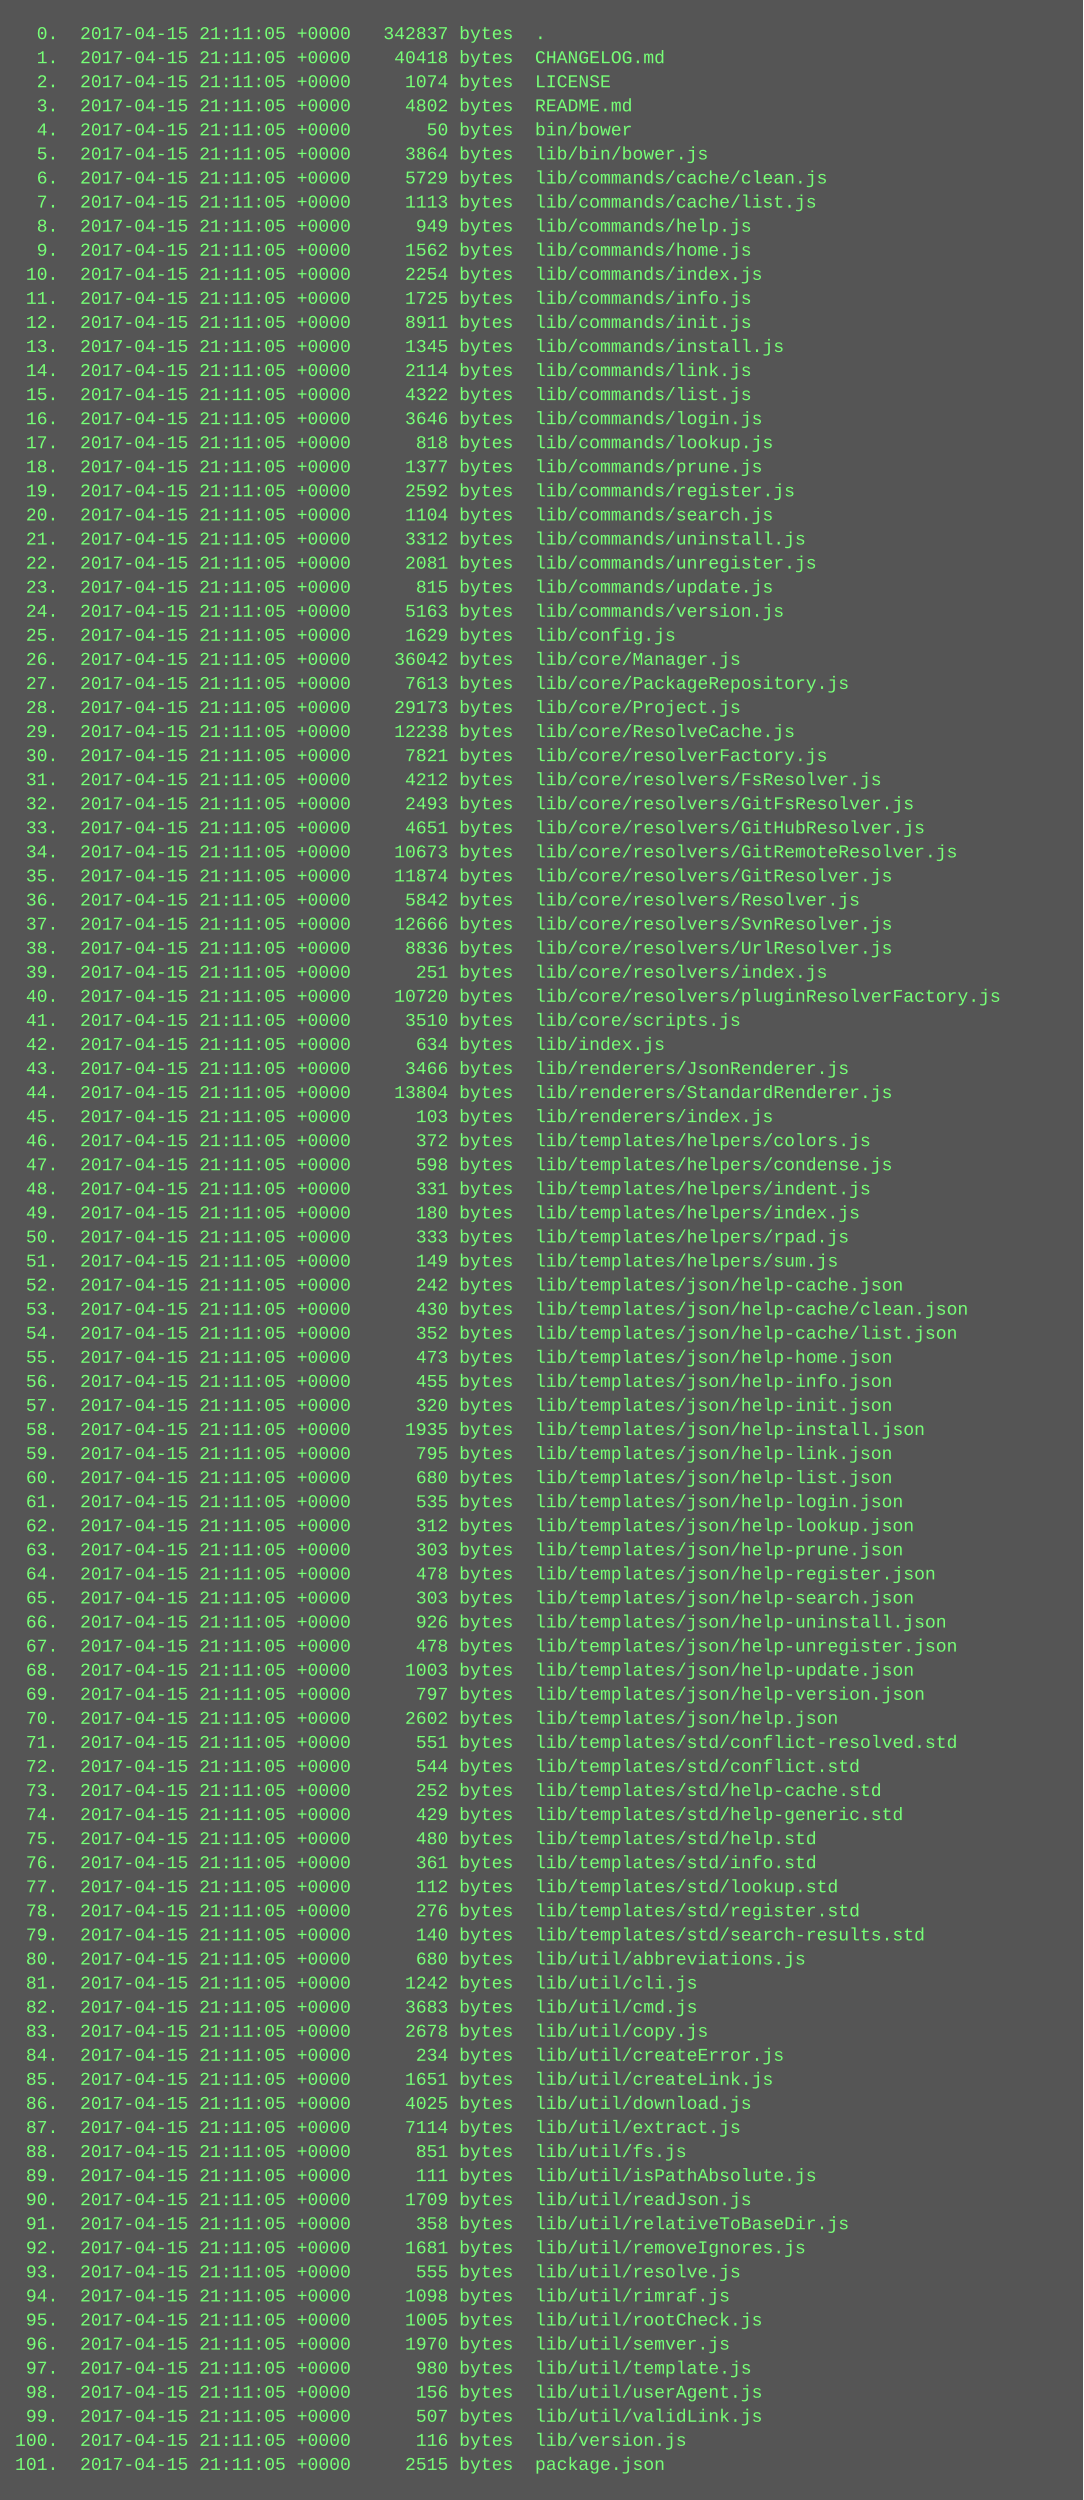
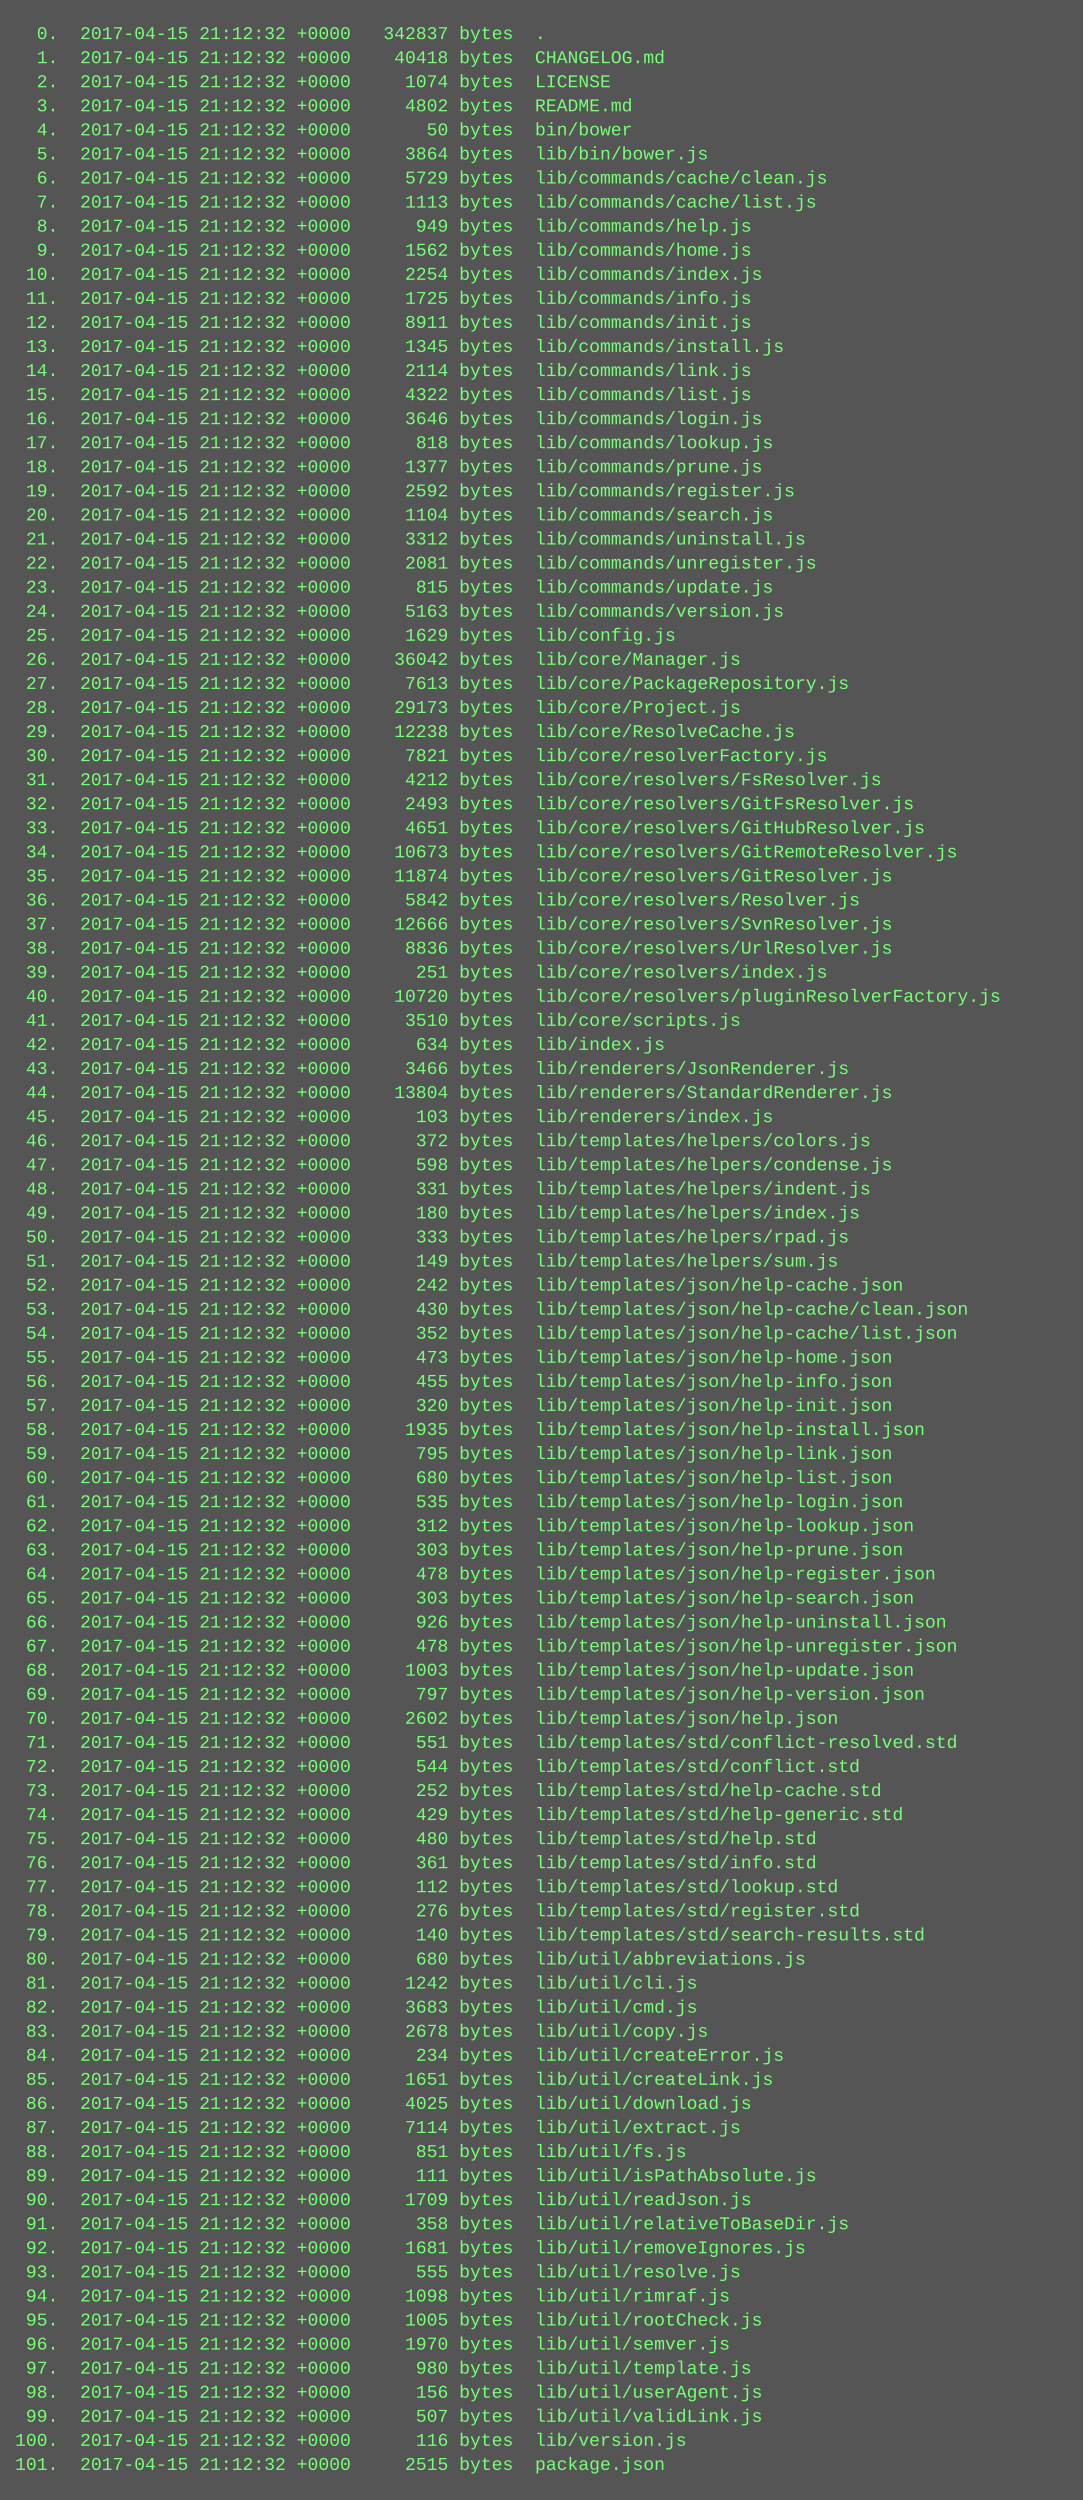
<svg xmlns="http://www.w3.org/2000/svg" height="1662" width="720">
  <rect height="1662" fill="#555" width="720" />
  <text fill="#7f7" font-family="Courier New" font-size="12" xml:space="preserve">
-     <tspan x="10" y="26">  0.  2017-04-15 21:11:05 +0000   342837 bytes  .</tspan>
-     <tspan x="10" y="42">  1.  2017-04-15 21:11:05 +0000    40418 bytes  CHANGELOG.md</tspan>
-     <tspan x="10" y="58">  2.  2017-04-15 21:11:05 +0000     1074 bytes  LICENSE</tspan>
-     <tspan x="10" y="74">  3.  2017-04-15 21:11:05 +0000     4802 bytes  README.md</tspan>
-     <tspan x="10" y="90">  4.  2017-04-15 21:11:05 +0000       50 bytes  bin/bower</tspan>
-     <tspan x="10" y="106">  5.  2017-04-15 21:11:05 +0000     3864 bytes  lib/bin/bower.js</tspan>
-     <tspan x="10" y="122">  6.  2017-04-15 21:11:05 +0000     5729 bytes  lib/commands/cache/clean.js</tspan>
-     <tspan x="10" y="138">  7.  2017-04-15 21:11:05 +0000     1113 bytes  lib/commands/cache/list.js</tspan>
-     <tspan x="10" y="154">  8.  2017-04-15 21:11:05 +0000      949 bytes  lib/commands/help.js</tspan>
-     <tspan x="10" y="170">  9.  2017-04-15 21:11:05 +0000     1562 bytes  lib/commands/home.js</tspan>
-     <tspan x="10" y="186"> 10.  2017-04-15 21:11:05 +0000     2254 bytes  lib/commands/index.js</tspan>
-     <tspan x="10" y="202"> 11.  2017-04-15 21:11:05 +0000     1725 bytes  lib/commands/info.js</tspan>
-     <tspan x="10" y="218"> 12.  2017-04-15 21:11:05 +0000     8911 bytes  lib/commands/init.js</tspan>
-     <tspan x="10" y="234"> 13.  2017-04-15 21:11:05 +0000     1345 bytes  lib/commands/install.js</tspan>
-     <tspan x="10" y="250"> 14.  2017-04-15 21:11:05 +0000     2114 bytes  lib/commands/link.js</tspan>
-     <tspan x="10" y="266"> 15.  2017-04-15 21:11:05 +0000     4322 bytes  lib/commands/list.js</tspan>
-     <tspan x="10" y="282"> 16.  2017-04-15 21:11:05 +0000     3646 bytes  lib/commands/login.js</tspan>
-     <tspan x="10" y="298"> 17.  2017-04-15 21:11:05 +0000      818 bytes  lib/commands/lookup.js</tspan>
-     <tspan x="10" y="314"> 18.  2017-04-15 21:11:05 +0000     1377 bytes  lib/commands/prune.js</tspan>
-     <tspan x="10" y="330"> 19.  2017-04-15 21:11:05 +0000     2592 bytes  lib/commands/register.js</tspan>
-     <tspan x="10" y="346"> 20.  2017-04-15 21:11:05 +0000     1104 bytes  lib/commands/search.js</tspan>
-     <tspan x="10" y="362"> 21.  2017-04-15 21:11:05 +0000     3312 bytes  lib/commands/uninstall.js</tspan>
-     <tspan x="10" y="378"> 22.  2017-04-15 21:11:05 +0000     2081 bytes  lib/commands/unregister.js</tspan>
-     <tspan x="10" y="394"> 23.  2017-04-15 21:11:05 +0000      815 bytes  lib/commands/update.js</tspan>
-     <tspan x="10" y="410"> 24.  2017-04-15 21:11:05 +0000     5163 bytes  lib/commands/version.js</tspan>
-     <tspan x="10" y="426"> 25.  2017-04-15 21:11:05 +0000     1629 bytes  lib/config.js</tspan>
-     <tspan x="10" y="442"> 26.  2017-04-15 21:11:05 +0000    36042 bytes  lib/core/Manager.js</tspan>
-     <tspan x="10" y="458"> 27.  2017-04-15 21:11:05 +0000     7613 bytes  lib/core/PackageRepository.js</tspan>
-     <tspan x="10" y="474"> 28.  2017-04-15 21:11:05 +0000    29173 bytes  lib/core/Project.js</tspan>
-     <tspan x="10" y="490"> 29.  2017-04-15 21:11:05 +0000    12238 bytes  lib/core/ResolveCache.js</tspan>
-     <tspan x="10" y="506"> 30.  2017-04-15 21:11:05 +0000     7821 bytes  lib/core/resolverFactory.js</tspan>
-     <tspan x="10" y="522"> 31.  2017-04-15 21:11:05 +0000     4212 bytes  lib/core/resolvers/FsResolver.js</tspan>
-     <tspan x="10" y="538"> 32.  2017-04-15 21:11:05 +0000     2493 bytes  lib/core/resolvers/GitFsResolver.js</tspan>
-     <tspan x="10" y="554"> 33.  2017-04-15 21:11:05 +0000     4651 bytes  lib/core/resolvers/GitHubResolver.js</tspan>
-     <tspan x="10" y="570"> 34.  2017-04-15 21:11:05 +0000    10673 bytes  lib/core/resolvers/GitRemoteResolver.js</tspan>
-     <tspan x="10" y="586"> 35.  2017-04-15 21:11:05 +0000    11874 bytes  lib/core/resolvers/GitResolver.js</tspan>
-     <tspan x="10" y="602"> 36.  2017-04-15 21:11:05 +0000     5842 bytes  lib/core/resolvers/Resolver.js</tspan>
-     <tspan x="10" y="618"> 37.  2017-04-15 21:11:05 +0000    12666 bytes  lib/core/resolvers/SvnResolver.js</tspan>
-     <tspan x="10" y="634"> 38.  2017-04-15 21:11:05 +0000     8836 bytes  lib/core/resolvers/UrlResolver.js</tspan>
-     <tspan x="10" y="650"> 39.  2017-04-15 21:11:05 +0000      251 bytes  lib/core/resolvers/index.js</tspan>
-     <tspan x="10" y="666"> 40.  2017-04-15 21:11:05 +0000    10720 bytes  lib/core/resolvers/pluginResolverFactory.js</tspan>
-     <tspan x="10" y="682"> 41.  2017-04-15 21:11:05 +0000     3510 bytes  lib/core/scripts.js</tspan>
-     <tspan x="10" y="698"> 42.  2017-04-15 21:11:05 +0000      634 bytes  lib/index.js</tspan>
-     <tspan x="10" y="714"> 43.  2017-04-15 21:11:05 +0000     3466 bytes  lib/renderers/JsonRenderer.js</tspan>
-     <tspan x="10" y="730"> 44.  2017-04-15 21:11:05 +0000    13804 bytes  lib/renderers/StandardRenderer.js</tspan>
-     <tspan x="10" y="746"> 45.  2017-04-15 21:11:05 +0000      103 bytes  lib/renderers/index.js</tspan>
-     <tspan x="10" y="762"> 46.  2017-04-15 21:11:05 +0000      372 bytes  lib/templates/helpers/colors.js</tspan>
-     <tspan x="10" y="778"> 47.  2017-04-15 21:11:05 +0000      598 bytes  lib/templates/helpers/condense.js</tspan>
-     <tspan x="10" y="794"> 48.  2017-04-15 21:11:05 +0000      331 bytes  lib/templates/helpers/indent.js</tspan>
-     <tspan x="10" y="810"> 49.  2017-04-15 21:11:05 +0000      180 bytes  lib/templates/helpers/index.js</tspan>
-     <tspan x="10" y="826"> 50.  2017-04-15 21:11:05 +0000      333 bytes  lib/templates/helpers/rpad.js</tspan>
-     <tspan x="10" y="842"> 51.  2017-04-15 21:11:05 +0000      149 bytes  lib/templates/helpers/sum.js</tspan>
-     <tspan x="10" y="858"> 52.  2017-04-15 21:11:05 +0000      242 bytes  lib/templates/json/help-cache.json</tspan>
-     <tspan x="10" y="874"> 53.  2017-04-15 21:11:05 +0000      430 bytes  lib/templates/json/help-cache/clean.json</tspan>
-     <tspan x="10" y="890"> 54.  2017-04-15 21:11:05 +0000      352 bytes  lib/templates/json/help-cache/list.json</tspan>
-     <tspan x="10" y="906"> 55.  2017-04-15 21:11:05 +0000      473 bytes  lib/templates/json/help-home.json</tspan>
-     <tspan x="10" y="922"> 56.  2017-04-15 21:11:05 +0000      455 bytes  lib/templates/json/help-info.json</tspan>
-     <tspan x="10" y="938"> 57.  2017-04-15 21:11:05 +0000      320 bytes  lib/templates/json/help-init.json</tspan>
-     <tspan x="10" y="954"> 58.  2017-04-15 21:11:05 +0000     1935 bytes  lib/templates/json/help-install.json</tspan>
-     <tspan x="10" y="970"> 59.  2017-04-15 21:11:05 +0000      795 bytes  lib/templates/json/help-link.json</tspan>
-     <tspan x="10" y="986"> 60.  2017-04-15 21:11:05 +0000      680 bytes  lib/templates/json/help-list.json</tspan>
-     <tspan x="10" y="1002"> 61.  2017-04-15 21:11:05 +0000      535 bytes  lib/templates/json/help-login.json</tspan>
-     <tspan x="10" y="1018"> 62.  2017-04-15 21:11:05 +0000      312 bytes  lib/templates/json/help-lookup.json</tspan>
-     <tspan x="10" y="1034"> 63.  2017-04-15 21:11:05 +0000      303 bytes  lib/templates/json/help-prune.json</tspan>
-     <tspan x="10" y="1050"> 64.  2017-04-15 21:11:05 +0000      478 bytes  lib/templates/json/help-register.json</tspan>
-     <tspan x="10" y="1066"> 65.  2017-04-15 21:11:05 +0000      303 bytes  lib/templates/json/help-search.json</tspan>
-     <tspan x="10" y="1082"> 66.  2017-04-15 21:11:05 +0000      926 bytes  lib/templates/json/help-uninstall.json</tspan>
-     <tspan x="10" y="1098"> 67.  2017-04-15 21:11:05 +0000      478 bytes  lib/templates/json/help-unregister.json</tspan>
-     <tspan x="10" y="1114"> 68.  2017-04-15 21:11:05 +0000     1003 bytes  lib/templates/json/help-update.json</tspan>
-     <tspan x="10" y="1130"> 69.  2017-04-15 21:11:05 +0000      797 bytes  lib/templates/json/help-version.json</tspan>
-     <tspan x="10" y="1146"> 70.  2017-04-15 21:11:05 +0000     2602 bytes  lib/templates/json/help.json</tspan>
-     <tspan x="10" y="1162"> 71.  2017-04-15 21:11:05 +0000      551 bytes  lib/templates/std/conflict-resolved.std</tspan>
-     <tspan x="10" y="1178"> 72.  2017-04-15 21:11:05 +0000      544 bytes  lib/templates/std/conflict.std</tspan>
-     <tspan x="10" y="1194"> 73.  2017-04-15 21:11:05 +0000      252 bytes  lib/templates/std/help-cache.std</tspan>
-     <tspan x="10" y="1210"> 74.  2017-04-15 21:11:05 +0000      429 bytes  lib/templates/std/help-generic.std</tspan>
-     <tspan x="10" y="1226"> 75.  2017-04-15 21:11:05 +0000      480 bytes  lib/templates/std/help.std</tspan>
-     <tspan x="10" y="1242"> 76.  2017-04-15 21:11:05 +0000      361 bytes  lib/templates/std/info.std</tspan>
-     <tspan x="10" y="1258"> 77.  2017-04-15 21:11:05 +0000      112 bytes  lib/templates/std/lookup.std</tspan>
-     <tspan x="10" y="1274"> 78.  2017-04-15 21:11:05 +0000      276 bytes  lib/templates/std/register.std</tspan>
-     <tspan x="10" y="1290"> 79.  2017-04-15 21:11:05 +0000      140 bytes  lib/templates/std/search-results.std</tspan>
-     <tspan x="10" y="1306"> 80.  2017-04-15 21:11:05 +0000      680 bytes  lib/util/abbreviations.js</tspan>
-     <tspan x="10" y="1322"> 81.  2017-04-15 21:11:05 +0000     1242 bytes  lib/util/cli.js</tspan>
-     <tspan x="10" y="1338"> 82.  2017-04-15 21:11:05 +0000     3683 bytes  lib/util/cmd.js</tspan>
-     <tspan x="10" y="1354"> 83.  2017-04-15 21:11:05 +0000     2678 bytes  lib/util/copy.js</tspan>
-     <tspan x="10" y="1370"> 84.  2017-04-15 21:11:05 +0000      234 bytes  lib/util/createError.js</tspan>
-     <tspan x="10" y="1386"> 85.  2017-04-15 21:11:05 +0000     1651 bytes  lib/util/createLink.js</tspan>
-     <tspan x="10" y="1402"> 86.  2017-04-15 21:11:05 +0000     4025 bytes  lib/util/download.js</tspan>
-     <tspan x="10" y="1418"> 87.  2017-04-15 21:11:05 +0000     7114 bytes  lib/util/extract.js</tspan>
-     <tspan x="10" y="1434"> 88.  2017-04-15 21:11:05 +0000      851 bytes  lib/util/fs.js</tspan>
-     <tspan x="10" y="1450"> 89.  2017-04-15 21:11:05 +0000      111 bytes  lib/util/isPathAbsolute.js</tspan>
-     <tspan x="10" y="1466"> 90.  2017-04-15 21:11:05 +0000     1709 bytes  lib/util/readJson.js</tspan>
-     <tspan x="10" y="1482"> 91.  2017-04-15 21:11:05 +0000      358 bytes  lib/util/relativeToBaseDir.js</tspan>
-     <tspan x="10" y="1498"> 92.  2017-04-15 21:11:05 +0000     1681 bytes  lib/util/removeIgnores.js</tspan>
-     <tspan x="10" y="1514"> 93.  2017-04-15 21:11:05 +0000      555 bytes  lib/util/resolve.js</tspan>
-     <tspan x="10" y="1530"> 94.  2017-04-15 21:11:05 +0000     1098 bytes  lib/util/rimraf.js</tspan>
-     <tspan x="10" y="1546"> 95.  2017-04-15 21:11:05 +0000     1005 bytes  lib/util/rootCheck.js</tspan>
-     <tspan x="10" y="1562"> 96.  2017-04-15 21:11:05 +0000     1970 bytes  lib/util/semver.js</tspan>
-     <tspan x="10" y="1578"> 97.  2017-04-15 21:11:05 +0000      980 bytes  lib/util/template.js</tspan>
-     <tspan x="10" y="1594"> 98.  2017-04-15 21:11:05 +0000      156 bytes  lib/util/userAgent.js</tspan>
-     <tspan x="10" y="1610"> 99.  2017-04-15 21:11:05 +0000      507 bytes  lib/util/validLink.js</tspan>
-     <tspan x="10" y="1626">100.  2017-04-15 21:11:05 +0000      116 bytes  lib/version.js</tspan>
-     <tspan x="10" y="1642">101.  2017-04-15 21:11:05 +0000     2515 bytes  package.json</tspan>
+     <tspan x="10" y="26">  0.  2017-04-15 21:12:32 +0000   342837 bytes  .</tspan>
+     <tspan x="10" y="42">  1.  2017-04-15 21:12:32 +0000    40418 bytes  CHANGELOG.md</tspan>
+     <tspan x="10" y="58">  2.  2017-04-15 21:12:32 +0000     1074 bytes  LICENSE</tspan>
+     <tspan x="10" y="74">  3.  2017-04-15 21:12:32 +0000     4802 bytes  README.md</tspan>
+     <tspan x="10" y="90">  4.  2017-04-15 21:12:32 +0000       50 bytes  bin/bower</tspan>
+     <tspan x="10" y="106">  5.  2017-04-15 21:12:32 +0000     3864 bytes  lib/bin/bower.js</tspan>
+     <tspan x="10" y="122">  6.  2017-04-15 21:12:32 +0000     5729 bytes  lib/commands/cache/clean.js</tspan>
+     <tspan x="10" y="138">  7.  2017-04-15 21:12:32 +0000     1113 bytes  lib/commands/cache/list.js</tspan>
+     <tspan x="10" y="154">  8.  2017-04-15 21:12:32 +0000      949 bytes  lib/commands/help.js</tspan>
+     <tspan x="10" y="170">  9.  2017-04-15 21:12:32 +0000     1562 bytes  lib/commands/home.js</tspan>
+     <tspan x="10" y="186"> 10.  2017-04-15 21:12:32 +0000     2254 bytes  lib/commands/index.js</tspan>
+     <tspan x="10" y="202"> 11.  2017-04-15 21:12:32 +0000     1725 bytes  lib/commands/info.js</tspan>
+     <tspan x="10" y="218"> 12.  2017-04-15 21:12:32 +0000     8911 bytes  lib/commands/init.js</tspan>
+     <tspan x="10" y="234"> 13.  2017-04-15 21:12:32 +0000     1345 bytes  lib/commands/install.js</tspan>
+     <tspan x="10" y="250"> 14.  2017-04-15 21:12:32 +0000     2114 bytes  lib/commands/link.js</tspan>
+     <tspan x="10" y="266"> 15.  2017-04-15 21:12:32 +0000     4322 bytes  lib/commands/list.js</tspan>
+     <tspan x="10" y="282"> 16.  2017-04-15 21:12:32 +0000     3646 bytes  lib/commands/login.js</tspan>
+     <tspan x="10" y="298"> 17.  2017-04-15 21:12:32 +0000      818 bytes  lib/commands/lookup.js</tspan>
+     <tspan x="10" y="314"> 18.  2017-04-15 21:12:32 +0000     1377 bytes  lib/commands/prune.js</tspan>
+     <tspan x="10" y="330"> 19.  2017-04-15 21:12:32 +0000     2592 bytes  lib/commands/register.js</tspan>
+     <tspan x="10" y="346"> 20.  2017-04-15 21:12:32 +0000     1104 bytes  lib/commands/search.js</tspan>
+     <tspan x="10" y="362"> 21.  2017-04-15 21:12:32 +0000     3312 bytes  lib/commands/uninstall.js</tspan>
+     <tspan x="10" y="378"> 22.  2017-04-15 21:12:32 +0000     2081 bytes  lib/commands/unregister.js</tspan>
+     <tspan x="10" y="394"> 23.  2017-04-15 21:12:32 +0000      815 bytes  lib/commands/update.js</tspan>
+     <tspan x="10" y="410"> 24.  2017-04-15 21:12:32 +0000     5163 bytes  lib/commands/version.js</tspan>
+     <tspan x="10" y="426"> 25.  2017-04-15 21:12:32 +0000     1629 bytes  lib/config.js</tspan>
+     <tspan x="10" y="442"> 26.  2017-04-15 21:12:32 +0000    36042 bytes  lib/core/Manager.js</tspan>
+     <tspan x="10" y="458"> 27.  2017-04-15 21:12:32 +0000     7613 bytes  lib/core/PackageRepository.js</tspan>
+     <tspan x="10" y="474"> 28.  2017-04-15 21:12:32 +0000    29173 bytes  lib/core/Project.js</tspan>
+     <tspan x="10" y="490"> 29.  2017-04-15 21:12:32 +0000    12238 bytes  lib/core/ResolveCache.js</tspan>
+     <tspan x="10" y="506"> 30.  2017-04-15 21:12:32 +0000     7821 bytes  lib/core/resolverFactory.js</tspan>
+     <tspan x="10" y="522"> 31.  2017-04-15 21:12:32 +0000     4212 bytes  lib/core/resolvers/FsResolver.js</tspan>
+     <tspan x="10" y="538"> 32.  2017-04-15 21:12:32 +0000     2493 bytes  lib/core/resolvers/GitFsResolver.js</tspan>
+     <tspan x="10" y="554"> 33.  2017-04-15 21:12:32 +0000     4651 bytes  lib/core/resolvers/GitHubResolver.js</tspan>
+     <tspan x="10" y="570"> 34.  2017-04-15 21:12:32 +0000    10673 bytes  lib/core/resolvers/GitRemoteResolver.js</tspan>
+     <tspan x="10" y="586"> 35.  2017-04-15 21:12:32 +0000    11874 bytes  lib/core/resolvers/GitResolver.js</tspan>
+     <tspan x="10" y="602"> 36.  2017-04-15 21:12:32 +0000     5842 bytes  lib/core/resolvers/Resolver.js</tspan>
+     <tspan x="10" y="618"> 37.  2017-04-15 21:12:32 +0000    12666 bytes  lib/core/resolvers/SvnResolver.js</tspan>
+     <tspan x="10" y="634"> 38.  2017-04-15 21:12:32 +0000     8836 bytes  lib/core/resolvers/UrlResolver.js</tspan>
+     <tspan x="10" y="650"> 39.  2017-04-15 21:12:32 +0000      251 bytes  lib/core/resolvers/index.js</tspan>
+     <tspan x="10" y="666"> 40.  2017-04-15 21:12:32 +0000    10720 bytes  lib/core/resolvers/pluginResolverFactory.js</tspan>
+     <tspan x="10" y="682"> 41.  2017-04-15 21:12:32 +0000     3510 bytes  lib/core/scripts.js</tspan>
+     <tspan x="10" y="698"> 42.  2017-04-15 21:12:32 +0000      634 bytes  lib/index.js</tspan>
+     <tspan x="10" y="714"> 43.  2017-04-15 21:12:32 +0000     3466 bytes  lib/renderers/JsonRenderer.js</tspan>
+     <tspan x="10" y="730"> 44.  2017-04-15 21:12:32 +0000    13804 bytes  lib/renderers/StandardRenderer.js</tspan>
+     <tspan x="10" y="746"> 45.  2017-04-15 21:12:32 +0000      103 bytes  lib/renderers/index.js</tspan>
+     <tspan x="10" y="762"> 46.  2017-04-15 21:12:32 +0000      372 bytes  lib/templates/helpers/colors.js</tspan>
+     <tspan x="10" y="778"> 47.  2017-04-15 21:12:32 +0000      598 bytes  lib/templates/helpers/condense.js</tspan>
+     <tspan x="10" y="794"> 48.  2017-04-15 21:12:32 +0000      331 bytes  lib/templates/helpers/indent.js</tspan>
+     <tspan x="10" y="810"> 49.  2017-04-15 21:12:32 +0000      180 bytes  lib/templates/helpers/index.js</tspan>
+     <tspan x="10" y="826"> 50.  2017-04-15 21:12:32 +0000      333 bytes  lib/templates/helpers/rpad.js</tspan>
+     <tspan x="10" y="842"> 51.  2017-04-15 21:12:32 +0000      149 bytes  lib/templates/helpers/sum.js</tspan>
+     <tspan x="10" y="858"> 52.  2017-04-15 21:12:32 +0000      242 bytes  lib/templates/json/help-cache.json</tspan>
+     <tspan x="10" y="874"> 53.  2017-04-15 21:12:32 +0000      430 bytes  lib/templates/json/help-cache/clean.json</tspan>
+     <tspan x="10" y="890"> 54.  2017-04-15 21:12:32 +0000      352 bytes  lib/templates/json/help-cache/list.json</tspan>
+     <tspan x="10" y="906"> 55.  2017-04-15 21:12:32 +0000      473 bytes  lib/templates/json/help-home.json</tspan>
+     <tspan x="10" y="922"> 56.  2017-04-15 21:12:32 +0000      455 bytes  lib/templates/json/help-info.json</tspan>
+     <tspan x="10" y="938"> 57.  2017-04-15 21:12:32 +0000      320 bytes  lib/templates/json/help-init.json</tspan>
+     <tspan x="10" y="954"> 58.  2017-04-15 21:12:32 +0000     1935 bytes  lib/templates/json/help-install.json</tspan>
+     <tspan x="10" y="970"> 59.  2017-04-15 21:12:32 +0000      795 bytes  lib/templates/json/help-link.json</tspan>
+     <tspan x="10" y="986"> 60.  2017-04-15 21:12:32 +0000      680 bytes  lib/templates/json/help-list.json</tspan>
+     <tspan x="10" y="1002"> 61.  2017-04-15 21:12:32 +0000      535 bytes  lib/templates/json/help-login.json</tspan>
+     <tspan x="10" y="1018"> 62.  2017-04-15 21:12:32 +0000      312 bytes  lib/templates/json/help-lookup.json</tspan>
+     <tspan x="10" y="1034"> 63.  2017-04-15 21:12:32 +0000      303 bytes  lib/templates/json/help-prune.json</tspan>
+     <tspan x="10" y="1050"> 64.  2017-04-15 21:12:32 +0000      478 bytes  lib/templates/json/help-register.json</tspan>
+     <tspan x="10" y="1066"> 65.  2017-04-15 21:12:32 +0000      303 bytes  lib/templates/json/help-search.json</tspan>
+     <tspan x="10" y="1082"> 66.  2017-04-15 21:12:32 +0000      926 bytes  lib/templates/json/help-uninstall.json</tspan>
+     <tspan x="10" y="1098"> 67.  2017-04-15 21:12:32 +0000      478 bytes  lib/templates/json/help-unregister.json</tspan>
+     <tspan x="10" y="1114"> 68.  2017-04-15 21:12:32 +0000     1003 bytes  lib/templates/json/help-update.json</tspan>
+     <tspan x="10" y="1130"> 69.  2017-04-15 21:12:32 +0000      797 bytes  lib/templates/json/help-version.json</tspan>
+     <tspan x="10" y="1146"> 70.  2017-04-15 21:12:32 +0000     2602 bytes  lib/templates/json/help.json</tspan>
+     <tspan x="10" y="1162"> 71.  2017-04-15 21:12:32 +0000      551 bytes  lib/templates/std/conflict-resolved.std</tspan>
+     <tspan x="10" y="1178"> 72.  2017-04-15 21:12:32 +0000      544 bytes  lib/templates/std/conflict.std</tspan>
+     <tspan x="10" y="1194"> 73.  2017-04-15 21:12:32 +0000      252 bytes  lib/templates/std/help-cache.std</tspan>
+     <tspan x="10" y="1210"> 74.  2017-04-15 21:12:32 +0000      429 bytes  lib/templates/std/help-generic.std</tspan>
+     <tspan x="10" y="1226"> 75.  2017-04-15 21:12:32 +0000      480 bytes  lib/templates/std/help.std</tspan>
+     <tspan x="10" y="1242"> 76.  2017-04-15 21:12:32 +0000      361 bytes  lib/templates/std/info.std</tspan>
+     <tspan x="10" y="1258"> 77.  2017-04-15 21:12:32 +0000      112 bytes  lib/templates/std/lookup.std</tspan>
+     <tspan x="10" y="1274"> 78.  2017-04-15 21:12:32 +0000      276 bytes  lib/templates/std/register.std</tspan>
+     <tspan x="10" y="1290"> 79.  2017-04-15 21:12:32 +0000      140 bytes  lib/templates/std/search-results.std</tspan>
+     <tspan x="10" y="1306"> 80.  2017-04-15 21:12:32 +0000      680 bytes  lib/util/abbreviations.js</tspan>
+     <tspan x="10" y="1322"> 81.  2017-04-15 21:12:32 +0000     1242 bytes  lib/util/cli.js</tspan>
+     <tspan x="10" y="1338"> 82.  2017-04-15 21:12:32 +0000     3683 bytes  lib/util/cmd.js</tspan>
+     <tspan x="10" y="1354"> 83.  2017-04-15 21:12:32 +0000     2678 bytes  lib/util/copy.js</tspan>
+     <tspan x="10" y="1370"> 84.  2017-04-15 21:12:32 +0000      234 bytes  lib/util/createError.js</tspan>
+     <tspan x="10" y="1386"> 85.  2017-04-15 21:12:32 +0000     1651 bytes  lib/util/createLink.js</tspan>
+     <tspan x="10" y="1402"> 86.  2017-04-15 21:12:32 +0000     4025 bytes  lib/util/download.js</tspan>
+     <tspan x="10" y="1418"> 87.  2017-04-15 21:12:32 +0000     7114 bytes  lib/util/extract.js</tspan>
+     <tspan x="10" y="1434"> 88.  2017-04-15 21:12:32 +0000      851 bytes  lib/util/fs.js</tspan>
+     <tspan x="10" y="1450"> 89.  2017-04-15 21:12:32 +0000      111 bytes  lib/util/isPathAbsolute.js</tspan>
+     <tspan x="10" y="1466"> 90.  2017-04-15 21:12:32 +0000     1709 bytes  lib/util/readJson.js</tspan>
+     <tspan x="10" y="1482"> 91.  2017-04-15 21:12:32 +0000      358 bytes  lib/util/relativeToBaseDir.js</tspan>
+     <tspan x="10" y="1498"> 92.  2017-04-15 21:12:32 +0000     1681 bytes  lib/util/removeIgnores.js</tspan>
+     <tspan x="10" y="1514"> 93.  2017-04-15 21:12:32 +0000      555 bytes  lib/util/resolve.js</tspan>
+     <tspan x="10" y="1530"> 94.  2017-04-15 21:12:32 +0000     1098 bytes  lib/util/rimraf.js</tspan>
+     <tspan x="10" y="1546"> 95.  2017-04-15 21:12:32 +0000     1005 bytes  lib/util/rootCheck.js</tspan>
+     <tspan x="10" y="1562"> 96.  2017-04-15 21:12:32 +0000     1970 bytes  lib/util/semver.js</tspan>
+     <tspan x="10" y="1578"> 97.  2017-04-15 21:12:32 +0000      980 bytes  lib/util/template.js</tspan>
+     <tspan x="10" y="1594"> 98.  2017-04-15 21:12:32 +0000      156 bytes  lib/util/userAgent.js</tspan>
+     <tspan x="10" y="1610"> 99.  2017-04-15 21:12:32 +0000      507 bytes  lib/util/validLink.js</tspan>
+     <tspan x="10" y="1626">100.  2017-04-15 21:12:32 +0000      116 bytes  lib/version.js</tspan>
+     <tspan x="10" y="1642">101.  2017-04-15 21:12:32 +0000     2515 bytes  package.json</tspan>
  </text>
</svg>
